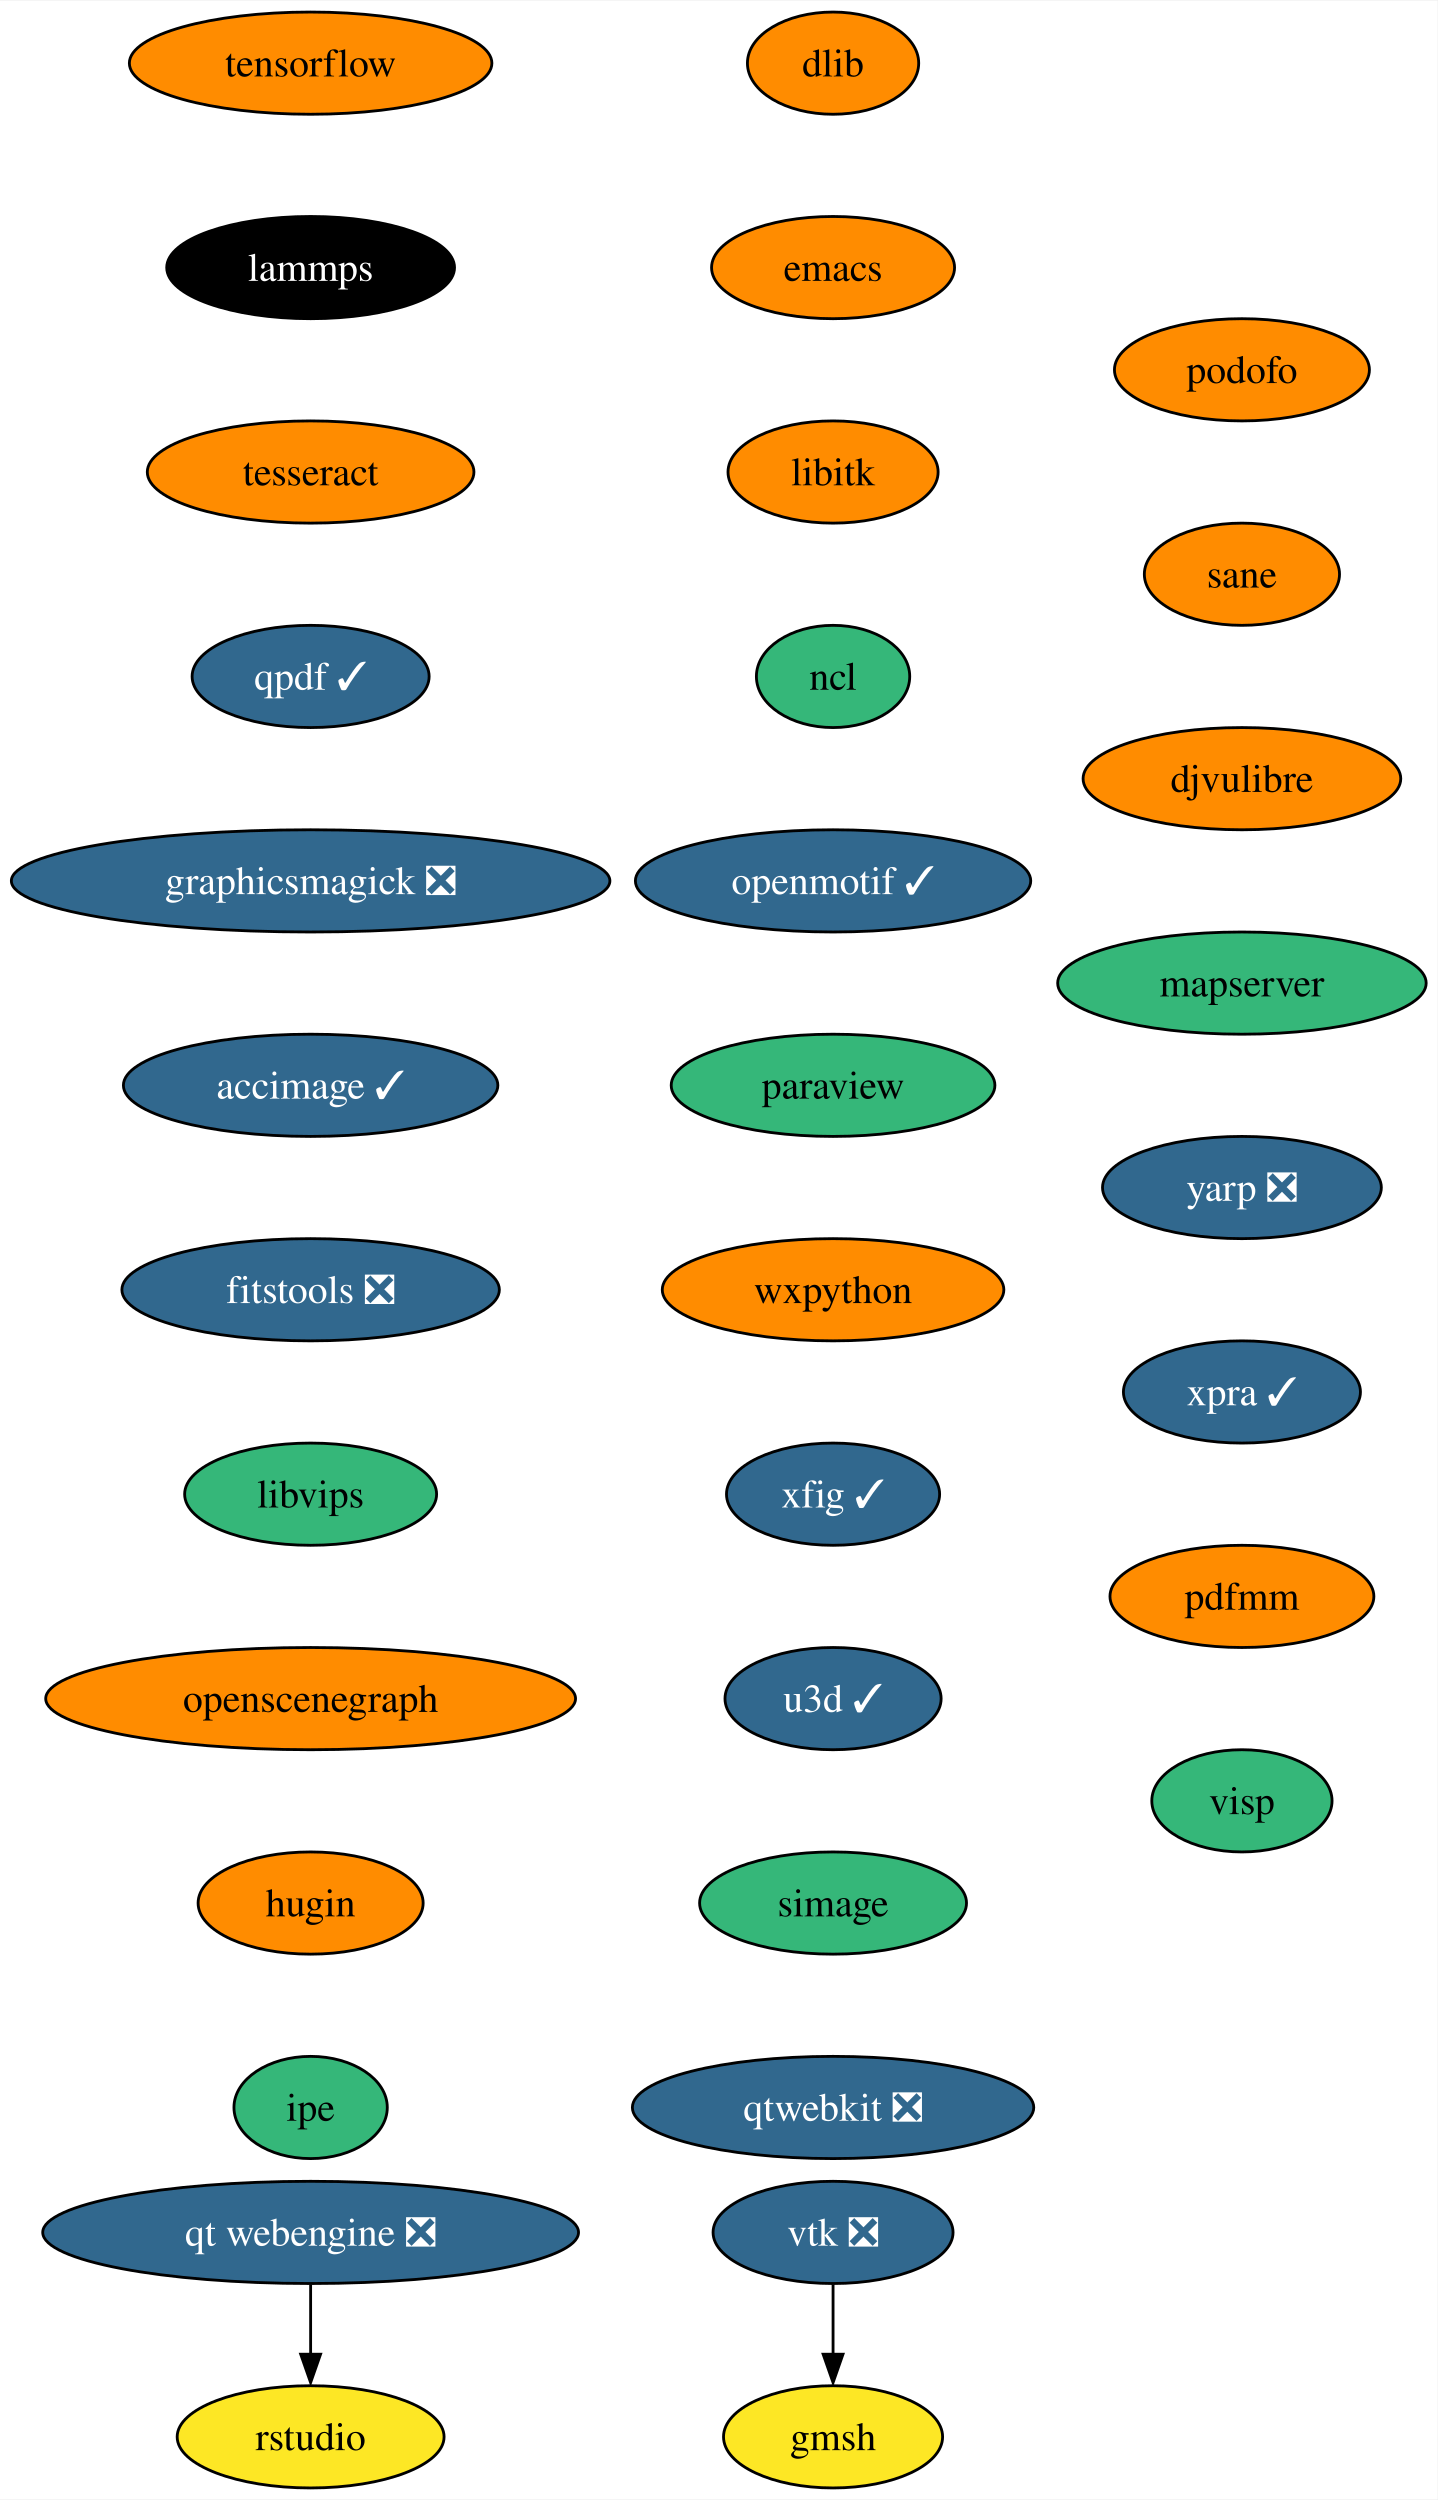
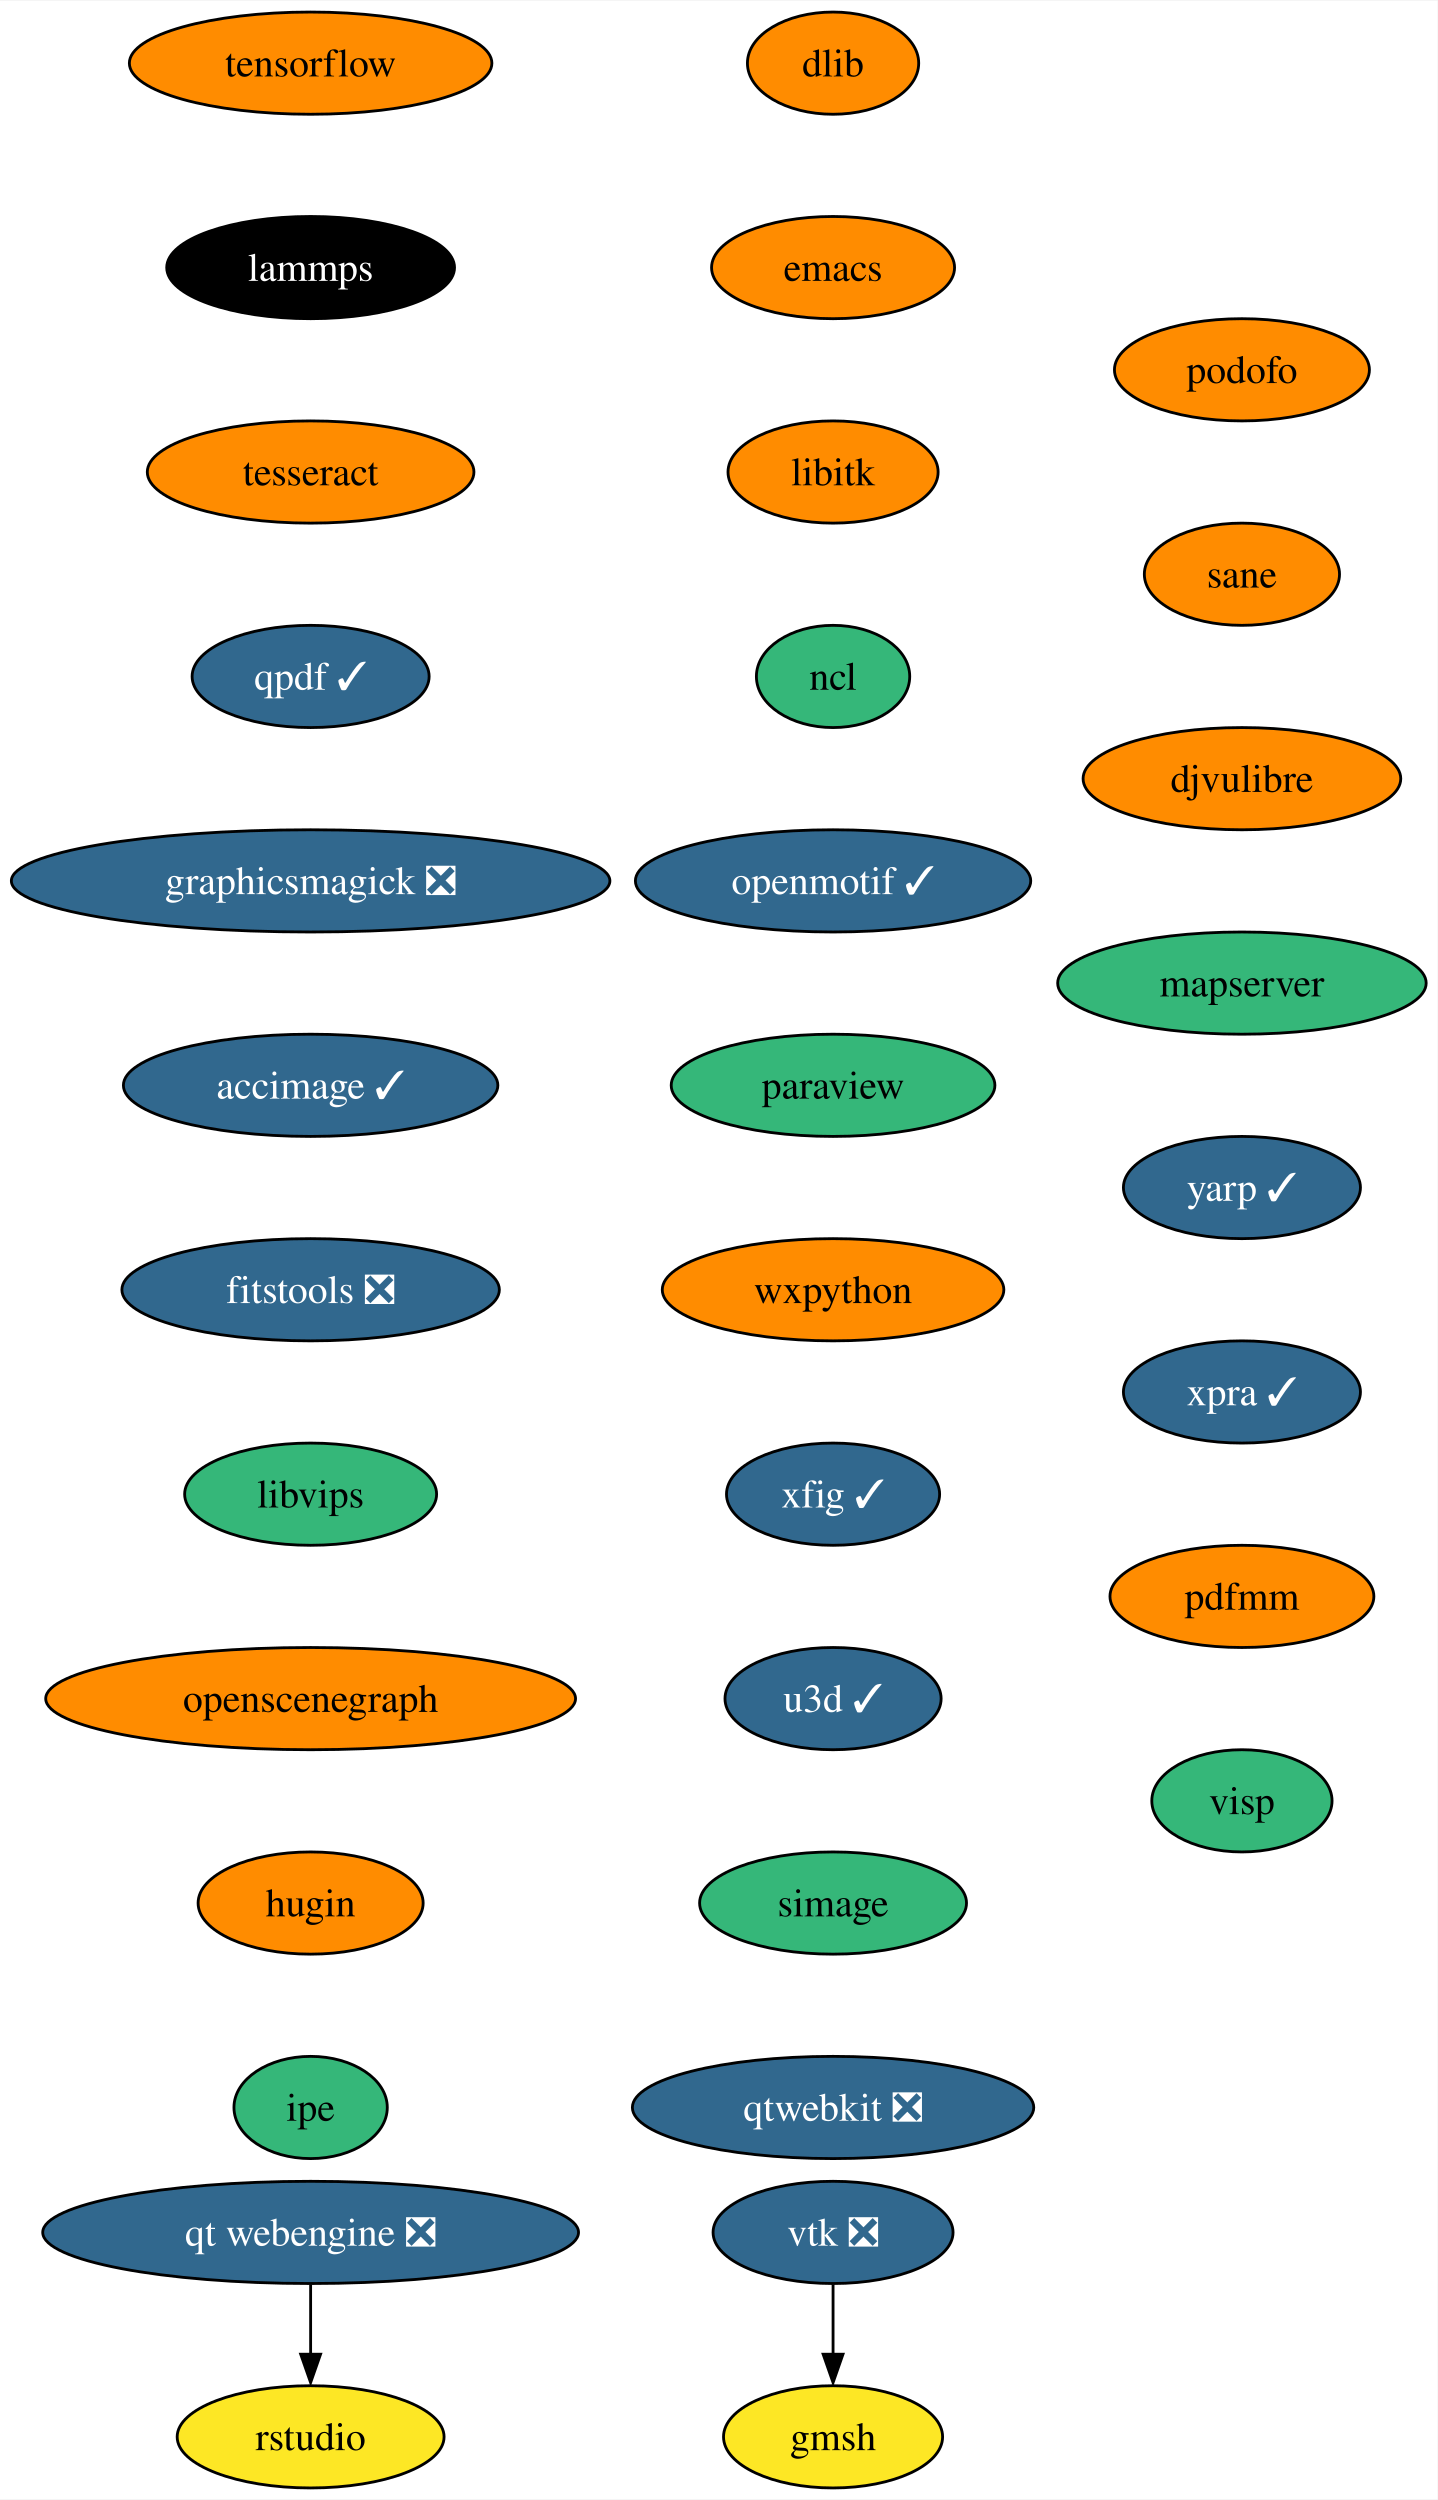
<svg xmlns="http://www.w3.org/2000/svg" xmlns:xlink="http://www.w3.org/1999/xlink" width="506pt" height="880pt" viewBox="0.00 0.00 506.28 880.00">
  <g id="graph0" class="graph" transform="scale(1 1) rotate(0) translate(4 876)">
    <polygon fill="white" stroke="none" points="-4,4 -4,-876 502.28,-876 502.28,4 -4,4" />
    <g id="node1" class="node">
      <g id="a_node1">
        <a xlink:href="https://github.com/conda-forge/dlib-feedstock" xlink:title="dlib">
          <ellipse fill="#ff8c00" stroke="black" cx="289.4" cy="-854" rx="30.16" ry="18" />
          <text text-anchor="middle" x="289.4" y="-849.33" font-family="Times,serif" font-size="14.00">dlib</text>
        </a>
      </g>
    </g>
    <g id="node2" class="node">
      <g id="a_node2">
        <a xlink:href="https://github.com/conda-forge/emacs-feedstock" xlink:title="emacs">
          <ellipse fill="#ff8c00" stroke="black" cx="289.4" cy="-782" rx="42.79" ry="18" />
          <text text-anchor="middle" x="289.4" y="-777.33" font-family="Times,serif" font-size="14.00">emacs</text>
        </a>
      </g>
    </g>
    <g id="node3" class="node">
      <g id="a_node3">
        <a xlink:href="https://github.com/conda-forge/libitk-feedstock" xlink:title="libitk">
          <ellipse fill="#ff8c00" stroke="black" cx="289.4" cy="-710" rx="37" ry="18" />
          <text text-anchor="middle" x="289.4" y="-705.33" font-family="Times,serif" font-size="14.00">libitk</text>
        </a>
      </g>
    </g>
    <g id="node4" class="node">
      <g id="a_node4">
        <a xlink:href="https://github.com/conda-forge/ncl-feedstock" xlink:title="ncl">
          <ellipse fill="#35b779" stroke="black" cx="289.4" cy="-638" rx="27" ry="18" />
          <text text-anchor="middle" x="289.4" y="-633.33" font-family="Times,serif" font-size="14.00">ncl</text>
        </a>
      </g>
    </g>
    <g id="node5" class="node">
      <g id="a_node5">
        <a xlink:href="https://github.com/conda-forge/openmotif-feedstock/pull/15" xlink:title="openmotif ✓">
          <ellipse fill="#31688e" stroke="black" cx="289.4" cy="-566" rx="69.62" ry="18" />
          <text text-anchor="middle" x="289.4" y="-561.33" font-family="Times,serif" font-size="14.00" fill="white">openmotif ✓</text>
        </a>
      </g>
    </g>
    <g id="node6" class="node">
      <g id="a_node6">
        <a xlink:href="https://github.com/conda-forge/paraview-feedstock" xlink:title="paraview">
          <ellipse fill="#35b779" stroke="black" cx="289.4" cy="-494" rx="57" ry="18" />
          <text text-anchor="middle" x="289.4" y="-489.32" font-family="Times,serif" font-size="14.00">paraview</text>
        </a>
      </g>
    </g>
    <g id="node7" class="node">
      <g id="a_node7">
        <a xlink:href="https://github.com/conda-forge/wxpython-feedstock" xlink:title="wxpython">
          <ellipse fill="#ff8c00" stroke="black" cx="289.4" cy="-422" rx="60.15" ry="18" />
          <text text-anchor="middle" x="289.4" y="-417.32" font-family="Times,serif" font-size="14.00">wxpython</text>
        </a>
      </g>
    </g>
    <g id="node8" class="node">
      <g id="a_node8">
        <a xlink:href="https://github.com/conda-forge/xfig-feedstock/pull/8" xlink:title="xfig ✓">
          <ellipse fill="#31688e" stroke="black" cx="289.4" cy="-350" rx="37.53" ry="18" />
          <text text-anchor="middle" x="289.4" y="-345.32" font-family="Times,serif" font-size="14.00" fill="white">xfig ✓</text>
        </a>
      </g>
    </g>
    <g id="node9" class="node">
      <g id="a_node9">
        <a xlink:href="https://github.com/conda-forge/u3d-feedstock/pull/25" xlink:title="u3d ✓">
          <ellipse fill="#31688e" stroke="black" cx="289.4" cy="-278" rx="38.06" ry="18" />
          <text text-anchor="middle" x="289.4" y="-273.32" font-family="Times,serif" font-size="14.00" fill="white">u3d ✓</text>
        </a>
      </g>
    </g>
    <g id="node10" class="node">
      <g id="a_node10">
        <a xlink:href="https://github.com/conda-forge/simage-feedstock" xlink:title="simage">
          <ellipse fill="#35b779" stroke="black" cx="289.4" cy="-206" rx="47" ry="18" />
          <text text-anchor="middle" x="289.4" y="-201.33" font-family="Times,serif" font-size="14.00">simage</text>
        </a>
      </g>
    </g>
    <g id="node13" class="node">
      <g id="a_node13">
        <a xlink:href="https://github.com/conda-forge/qtwebkit-feedstock/pull/35" xlink:title="qtwebkit ❎">
          <ellipse fill="#31688e" stroke="black" cx="289.4" cy="-134" rx="70.68" ry="18" />
          <text text-anchor="middle" x="289.4" y="-129.32" font-family="Times,serif" font-size="14.00" fill="white">qtwebkit ❎</text>
        </a>
      </g>
    </g>
    <g id="node11" class="node">
      <g id="a_node11">
        <a xlink:href="https://github.com/conda-forge/vtk-feedstock/pull/315" xlink:title="vtk ❎">
          <ellipse fill="#31688e" stroke="black" cx="289.4" cy="-90" rx="42.26" ry="18" />
          <text text-anchor="middle" x="289.4" y="-85.33" font-family="Times,serif" font-size="14.00" fill="white">vtk ❎</text>
        </a>
      </g>
    </g>
    <g id="node12" class="node">
      <g id="a_node12">
        <a xlink:href="https://github.com/conda-forge/gmsh-feedstock" xlink:title="gmsh">
          <ellipse fill="#fde725" stroke="black" cx="289.4" cy="-18" rx="38.58" ry="18" />
          <text text-anchor="middle" x="289.4" y="-13.32" font-family="Times,serif" font-size="14.00">gmsh</text>
        </a>
      </g>
    </g>
    <g id="edge10" class="edge">
      <path fill="none" stroke="black" d="M289.4,-71.7C289.4,-64.24 289.4,-55.32 289.4,-46.97" />
      <polygon fill="black" stroke="black" points="292.9,-47.1 289.4,-37.1 285.9,-47.1 292.9,-47.1" />
    </g>
    <g id="node14" class="node">
      <g id="a_node14">
        <a xlink:href="https://github.com/conda-forge/tensorflow-feedstock" xlink:title="tensorflow">
          <ellipse fill="#ff8c00" stroke="black" cx="105.4" cy="-854" rx="63.84" ry="18" />
          <text text-anchor="middle" x="105.4" y="-849.33" font-family="Times,serif" font-size="14.00">tensorflow</text>
        </a>
      </g>
    </g>
    <g id="node15" class="node">
      <g id="a_node15">
        <a xlink:href="https://github.com/conda-forge/lammps-feedstock" xlink:title="lammps">
          <ellipse fill="#000000" stroke="black" cx="105.4" cy="-782" rx="50.68" ry="18" />
          <text text-anchor="middle" x="105.4" y="-777.33" font-family="Times,serif" font-size="14.00" fill="white">lammps</text>
        </a>
      </g>
    </g>
    <g id="node16" class="node">
      <g id="a_node16">
        <a xlink:href="https://github.com/conda-forge/tesseract-feedstock" xlink:title="tesseract">
          <ellipse fill="#ff8c00" stroke="black" cx="105.4" cy="-710" rx="57.52" ry="18" />
          <text text-anchor="middle" x="105.4" y="-705.33" font-family="Times,serif" font-size="14.00">tesseract</text>
        </a>
      </g>
    </g>
    <g id="node17" class="node">
      <g id="a_node17">
        <a xlink:href="https://github.com/conda-forge/qpdf-feedstock/pull/35" xlink:title="qpdf ✓">
          <ellipse fill="#31688e" stroke="black" cx="105.4" cy="-638" rx="41.74" ry="18" />
          <text text-anchor="middle" x="105.4" y="-633.33" font-family="Times,serif" font-size="14.00" fill="white">qpdf ✓</text>
        </a>
      </g>
    </g>
    <g id="node18" class="node">
      <g id="a_node18">
        <a xlink:href="https://github.com/conda-forge/graphicsmagick-feedstock/pull/29" xlink:title="graphicsmagick ❎">
          <ellipse fill="#31688e" stroke="black" cx="105.4" cy="-566" rx="105.4" ry="18" />
          <text text-anchor="middle" x="105.4" y="-561.33" font-family="Times,serif" font-size="14.00" fill="white">graphicsmagick ❎</text>
        </a>
      </g>
    </g>
    <g id="node19" class="node">
      <g id="a_node19">
        <a xlink:href="https://github.com/conda-forge/accimage-feedstock/pull/14" xlink:title="accimage ✓">
          <ellipse fill="#31688e" stroke="black" cx="105.4" cy="-494" rx="65.94" ry="18" />
          <text text-anchor="middle" x="105.4" y="-489.32" font-family="Times,serif" font-size="14.00" fill="white">accimage ✓</text>
        </a>
      </g>
    </g>
    <g id="node20" class="node">
      <g id="a_node20">
        <a xlink:href="https://github.com/conda-forge/fitstools-feedstock/pull/6" xlink:title="fitstools ❎">
          <ellipse fill="#31688e" stroke="black" cx="105.4" cy="-422" rx="66.47" ry="18" />
          <text text-anchor="middle" x="105.4" y="-417.32" font-family="Times,serif" font-size="14.00" fill="white">fitstools ❎</text>
        </a>
      </g>
    </g>
    <g id="node21" class="node">
      <g id="a_node21">
        <a xlink:href="https://github.com/conda-forge/libvips-feedstock" xlink:title="libvips">
          <ellipse fill="#35b779" stroke="black" cx="105.4" cy="-350" rx="44.37" ry="18" />
          <text text-anchor="middle" x="105.4" y="-345.32" font-family="Times,serif" font-size="14.00">libvips</text>
        </a>
      </g>
    </g>
    <g id="node22" class="node">
      <g id="a_node22">
        <a xlink:href="https://github.com/conda-forge/openscenegraph-feedstock" xlink:title="openscenegraph">
          <ellipse fill="#ff8c00" stroke="black" cx="105.4" cy="-278" rx="93.3" ry="18" />
          <text text-anchor="middle" x="105.4" y="-273.32" font-family="Times,serif" font-size="14.00">openscenegraph</text>
        </a>
      </g>
    </g>
    <g id="node23" class="node">
      <g id="a_node23">
        <a xlink:href="https://github.com/conda-forge/hugin-feedstock" xlink:title="hugin">
          <ellipse fill="#ff8c00" stroke="black" cx="105.4" cy="-206" rx="39.63" ry="18" />
          <text text-anchor="middle" x="105.4" y="-201.33" font-family="Times,serif" font-size="14.00">hugin</text>
        </a>
      </g>
    </g>
    <g id="node24" class="node">
      <g id="a_node24">
        <a xlink:href="https://github.com/conda-forge/ipe-feedstock" xlink:title="ipe">
          <ellipse fill="#35b779" stroke="black" cx="105.4" cy="-134" rx="27" ry="18" />
          <text text-anchor="middle" x="105.4" y="-129.32" font-family="Times,serif" font-size="14.00">ipe</text>
        </a>
      </g>
    </g>
    <g id="node25" class="node">
      <g id="a_node25">
        <a xlink:href="https://github.com/conda-forge/podofo-feedstock" xlink:title="podofo">
          <ellipse fill="#ff8c00" stroke="black" cx="433.4" cy="-746" rx="44.9" ry="18" />
          <text text-anchor="middle" x="433.4" y="-741.33" font-family="Times,serif" font-size="14.00">podofo</text>
        </a>
      </g>
    </g>
    <g id="node26" class="node">
      <g id="a_node26">
        <a xlink:href="https://github.com/conda-forge/sane-feedstock" xlink:title="sane">
          <ellipse fill="#ff8c00" stroke="black" cx="433.4" cy="-674" rx="34.37" ry="18" />
          <text text-anchor="middle" x="433.4" y="-669.33" font-family="Times,serif" font-size="14.00">sane</text>
        </a>
      </g>
    </g>
    <g id="node27" class="node">
      <g id="a_node27">
        <a xlink:href="https://github.com/conda-forge/djvulibre-feedstock" xlink:title="djvulibre">
          <ellipse fill="#ff8c00" stroke="black" cx="433.4" cy="-602" rx="55.94" ry="18" />
          <text text-anchor="middle" x="433.4" y="-597.33" font-family="Times,serif" font-size="14.00">djvulibre</text>
        </a>
      </g>
    </g>
    <g id="node28" class="node">
      <g id="a_node28">
        <a xlink:href="https://github.com/conda-forge/mapserver-feedstock" xlink:title="mapserver">
          <ellipse fill="#35b779" stroke="black" cx="433.4" cy="-530" rx="64.89" ry="18" />
          <text text-anchor="middle" x="433.4" y="-525.33" font-family="Times,serif" font-size="14.00">mapserver</text>
        </a>
      </g>
    </g>
    <g id="node29" class="node">
      <g id="a_node29">
-         <a xlink:href="https://github.com/conda-forge/yarp-feedstock/pull/35" xlink:title="yarp ❎">
-           <ellipse fill="#31688e" stroke="black" cx="433.4" cy="-458" rx="49.1" ry="18" />
-           <text text-anchor="middle" x="433.4" y="-453.32" font-family="Times,serif" font-size="14.00" fill="white">yarp ❎</text>
+         <a xlink:href="https://github.com/conda-forge/yarp-feedstock/pull/35" xlink:title="yarp ✓">
+           <ellipse fill="#31688e" stroke="black" cx="433.4" cy="-458" rx="41.74" ry="18" />
+           <text text-anchor="middle" x="433.4" y="-453.32" font-family="Times,serif" font-size="14.00" fill="white">yarp ✓</text>
        </a>
      </g>
    </g>
    <g id="node32" class="node">
      <g id="a_node32">
        <a xlink:href="https://github.com/conda-forge/xpra-feedstock/pull/28" xlink:title="xpra ✓">
          <ellipse fill="#31688e" stroke="black" cx="433.4" cy="-386" rx="41.74" ry="18" />
          <text text-anchor="middle" x="433.4" y="-381.32" font-family="Times,serif" font-size="14.00" fill="white">xpra ✓</text>
        </a>
      </g>
    </g>
    <g id="node30" class="node">
      <g id="a_node30">
        <a xlink:href="https://github.com/conda-forge/qt-webengine-feedstock/pull/40" xlink:title="qt webengine ❎">
          <ellipse fill="#31688e" stroke="black" cx="105.4" cy="-90" rx="94.35" ry="18" />
          <text text-anchor="middle" x="105.4" y="-85.33" font-family="Times,serif" font-size="14.00" fill="white">qt webengine ❎</text>
        </a>
      </g>
    </g>
    <g id="node31" class="node">
      <g id="a_node31">
        <a xlink:href="https://github.com/conda-forge/rstudio-feedstock" xlink:title="rstudio">
          <ellipse fill="#fde725" stroke="black" cx="105.4" cy="-18" rx="47" ry="18" />
          <text text-anchor="middle" x="105.4" y="-13.32" font-family="Times,serif" font-size="14.00">rstudio</text>
        </a>
      </g>
    </g>
    <g id="edge26" class="edge">
      <path fill="none" stroke="black" d="M105.4,-71.7C105.4,-64.24 105.4,-55.32 105.4,-46.97" />
      <polygon fill="black" stroke="black" points="108.9,-47.1 105.4,-37.1 101.9,-47.1 108.9,-47.1" />
    </g>
    <g id="node33" class="node">
      <g id="a_node33">
        <a xlink:href="https://github.com/conda-forge/pdfmm-feedstock" xlink:title="pdfmm">
          <ellipse fill="#ff8c00" stroke="black" cx="433.4" cy="-314" rx="46.47" ry="18" />
          <text text-anchor="middle" x="433.4" y="-309.32" font-family="Times,serif" font-size="14.00">pdfmm</text>
        </a>
      </g>
    </g>
    <g id="node34" class="node">
      <g id="a_node34">
        <a xlink:href="https://github.com/conda-forge/visp-feedstock" xlink:title="visp">
          <ellipse fill="#35b779" stroke="black" cx="433.4" cy="-242" rx="31.74" ry="18" />
          <text text-anchor="middle" x="433.4" y="-237.32" font-family="Times,serif" font-size="14.00">visp</text>
        </a>
      </g>
    </g>
  </g>
</svg>
